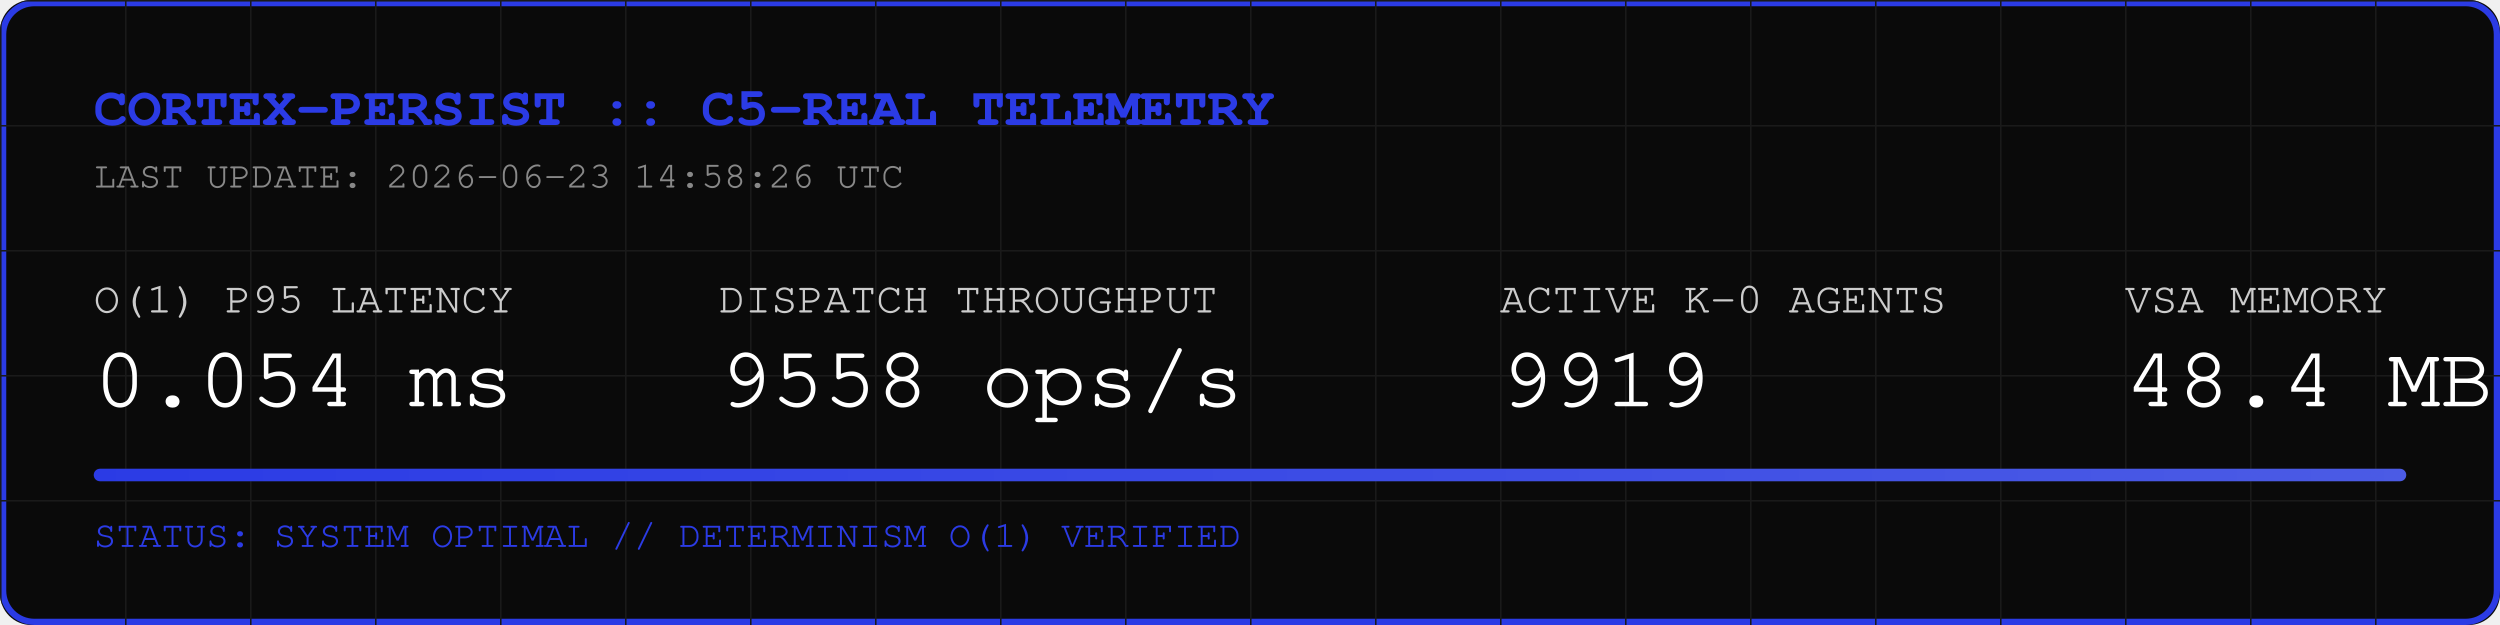
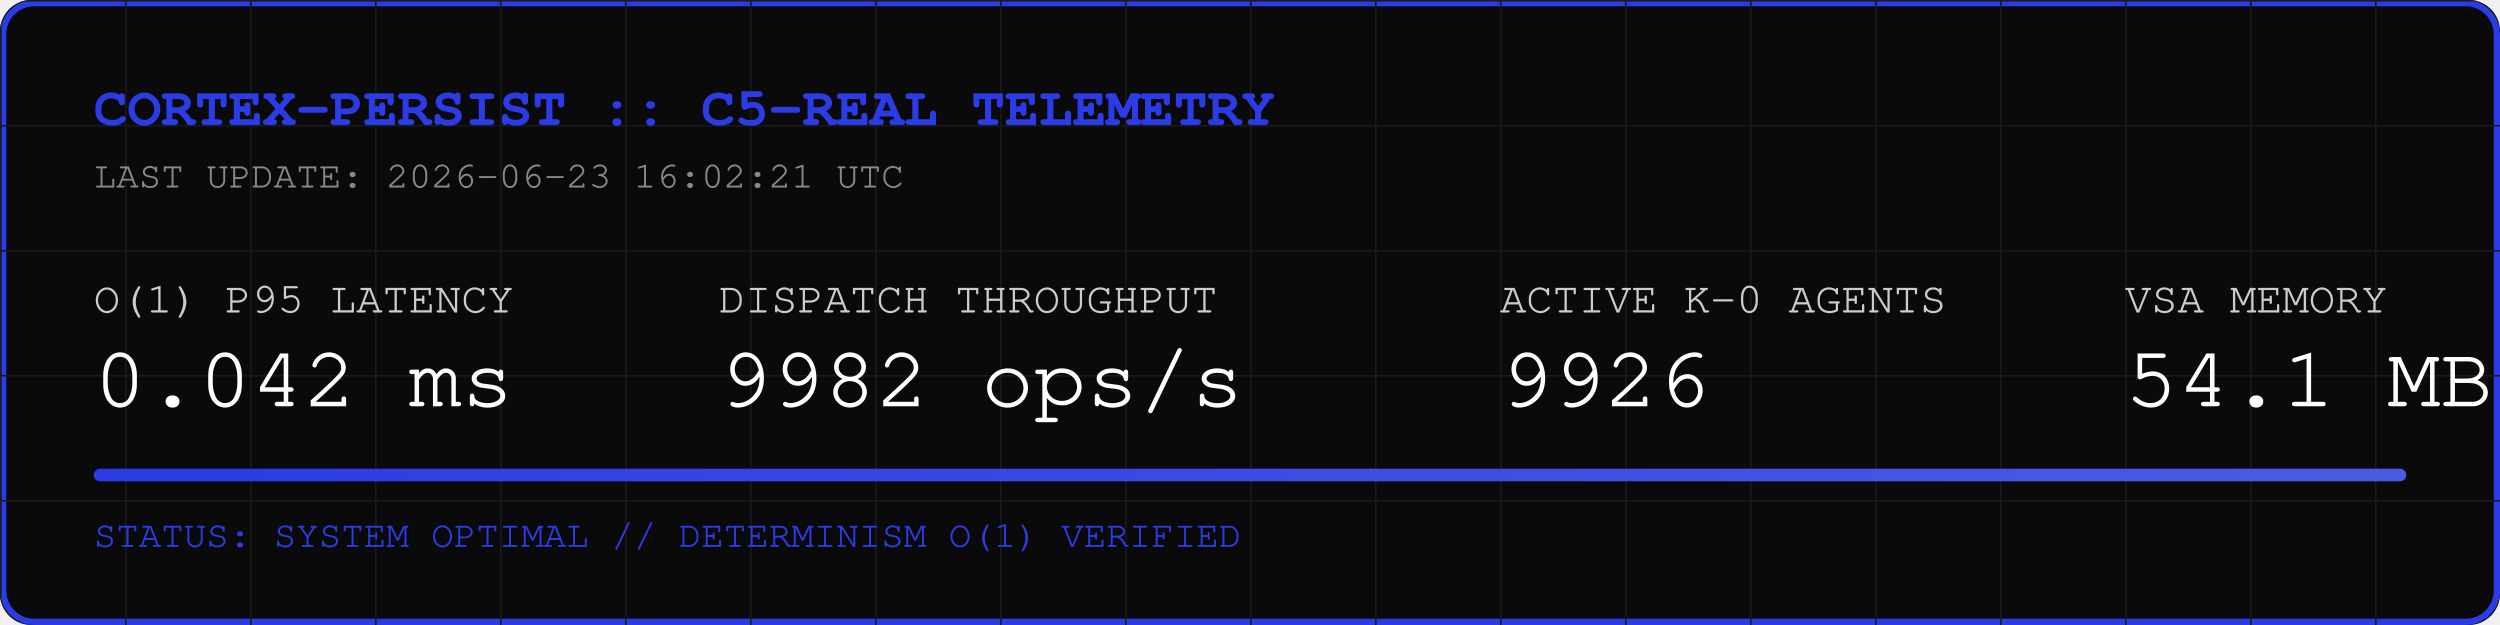
<svg xmlns="http://www.w3.org/2000/svg" width="800" height="200" viewBox="0 0 800 200">
  <rect width="800" height="200" fill="#0A0A0A" rx="10" />
  <rect width="798" height="198" x="1" y="1" fill="none" stroke="#2B3BE5" stroke-width="2" rx="10" />
  <defs>
    <pattern id="grid" width="40" height="40" patternUnits="userSpaceOnUse">
      <path d="M 40 0 L 0 0 0 40" fill="none" stroke="#1A1A1A" stroke-width="1" />
    </pattern>
    <linearGradient id="neon" x1="0%" y1="0%" x2="100%" y2="0%">
      <stop offset="0%" stop-color="#2B3BE5" />
      <stop offset="100%" stop-color="#4B5BE5" />
    </linearGradient>
  </defs>
  <rect width="800" height="200" fill="url(#grid)" rx="10" />
  <text x="30" y="40" font-family="Courier, monospace" font-size="18" fill="#2B3BE5" font-weight="bold">CORTEX-PERSIST :: C5-REAL TELEMETRY</text>
-   <text x="30" y="60" font-family="Courier, monospace" font-size="12" fill="#888888">LAST UPDATE: 2026-06-23 14:58:26 UTC</text>
+   <text x="30" y="60" font-family="Courier, monospace" font-size="12" fill="#888888">LAST UPDATE: 2026-06-23 16:02:21 UTC</text>
  <g transform="translate(30, 100)">
    <text x="0" y="0" font-family="Courier, monospace" font-size="14" fill="#CCCCCC">O(1) P95 LATENCY</text>
-     <text x="0" y="30" font-family="Courier, monospace" font-size="28" fill="#FFFFFF">0.054 ms</text>
+     <text x="0" y="30" font-family="Courier, monospace" font-size="28" fill="#FFFFFF">0.042 ms</text>
    <text x="200" y="0" font-family="Courier, monospace" font-size="14" fill="#CCCCCC">DISPATCH THROUGHPUT</text>
-     <text x="200" y="30" font-family="Courier, monospace" font-size="28" fill="#FFFFFF">9558 ops/s</text>
+     <text x="200" y="30" font-family="Courier, monospace" font-size="28" fill="#FFFFFF">9982 ops/s</text>
    <text x="450" y="0" font-family="Courier, monospace" font-size="14" fill="#CCCCCC">ACTIVE K-0 AGENTS</text>
-     <text x="450" y="30" font-family="Courier, monospace" font-size="28" fill="#FFFFFF">9919</text>
+     <text x="450" y="30" font-family="Courier, monospace" font-size="28" fill="#FFFFFF">9926</text>
    <text x="650" y="0" font-family="Courier, monospace" font-size="14" fill="#CCCCCC">VSA MEMORY</text>
-     <text x="650" y="30" font-family="Courier, monospace" font-size="28" fill="#FFFFFF">48.4 MB</text>
+     <text x="650" y="30" font-family="Courier, monospace" font-size="28" fill="#FFFFFF">54.1 MB</text>
  </g>
  <rect x="30" y="150" width="740" height="4" fill="#1A1A1A" rx="2" />
  <rect x="30" y="150" width="740" height="4" fill="url(#neon)" rx="2" />
  <text x="30" y="175" font-family="Courier, monospace" font-size="12" fill="#2B3BE5">STATUS: SYSTEM OPTIMAL // DETERMINISM O(1) VERIFIED</text>
</svg>
